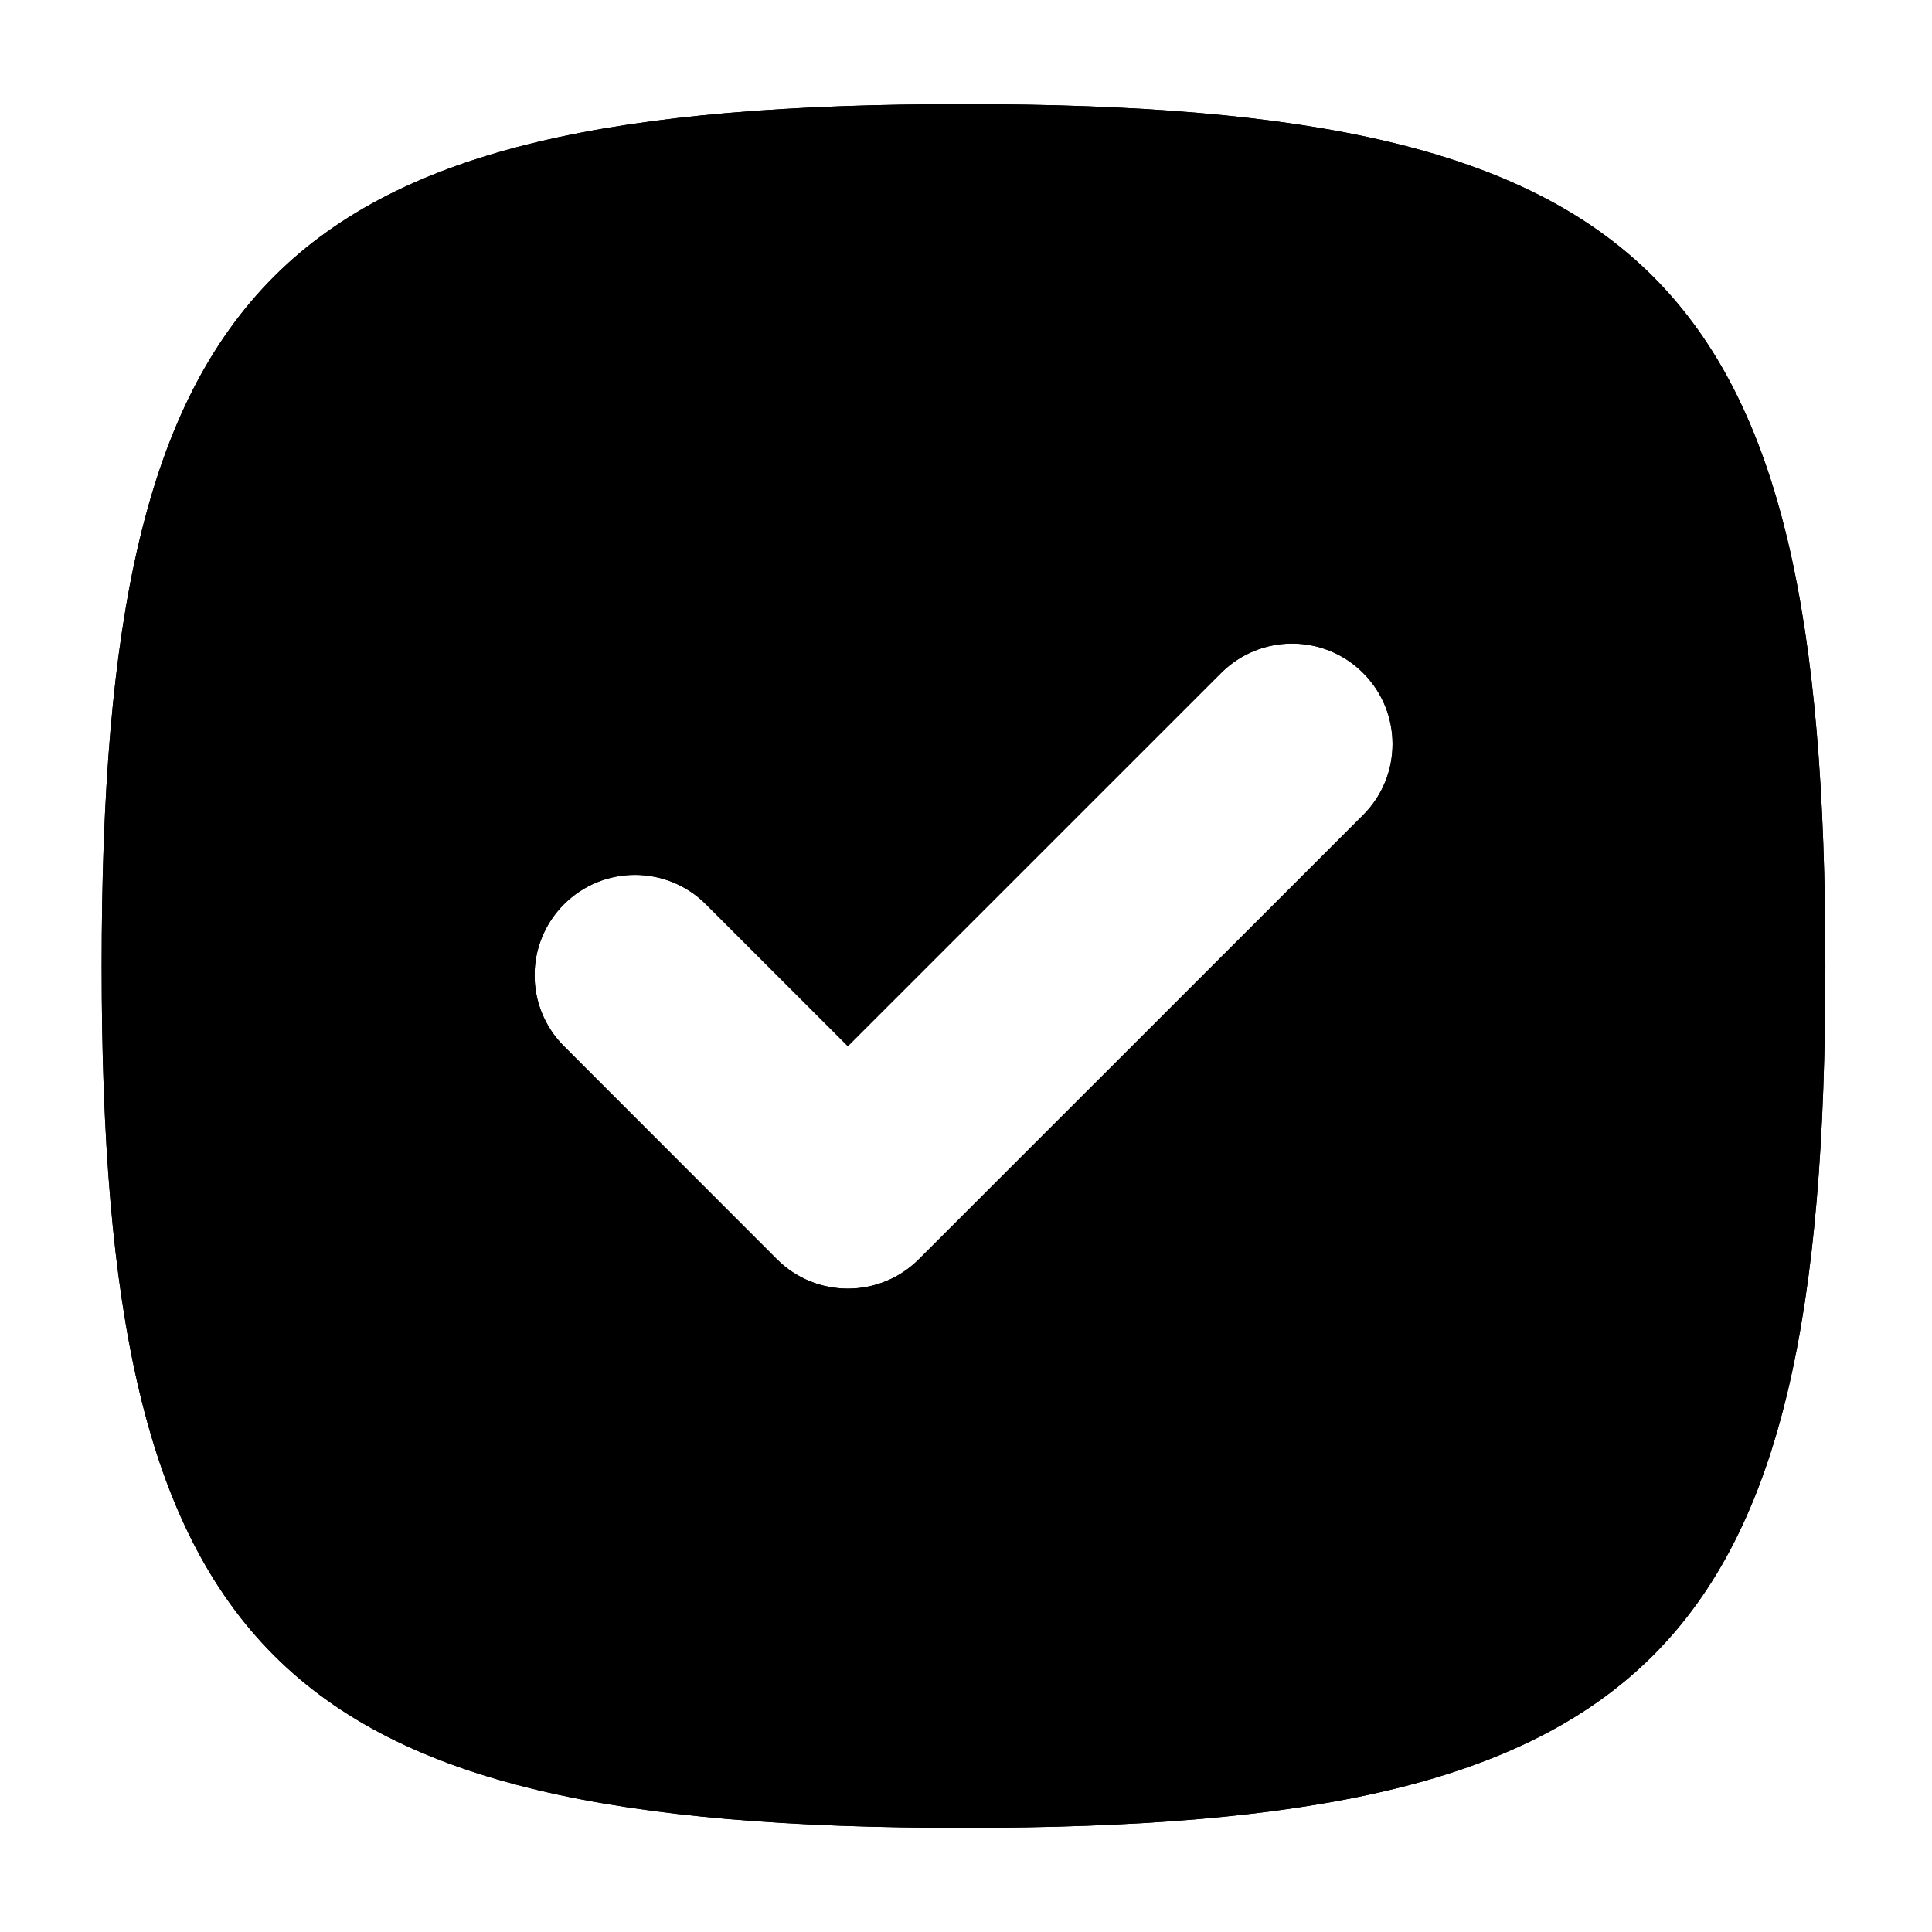
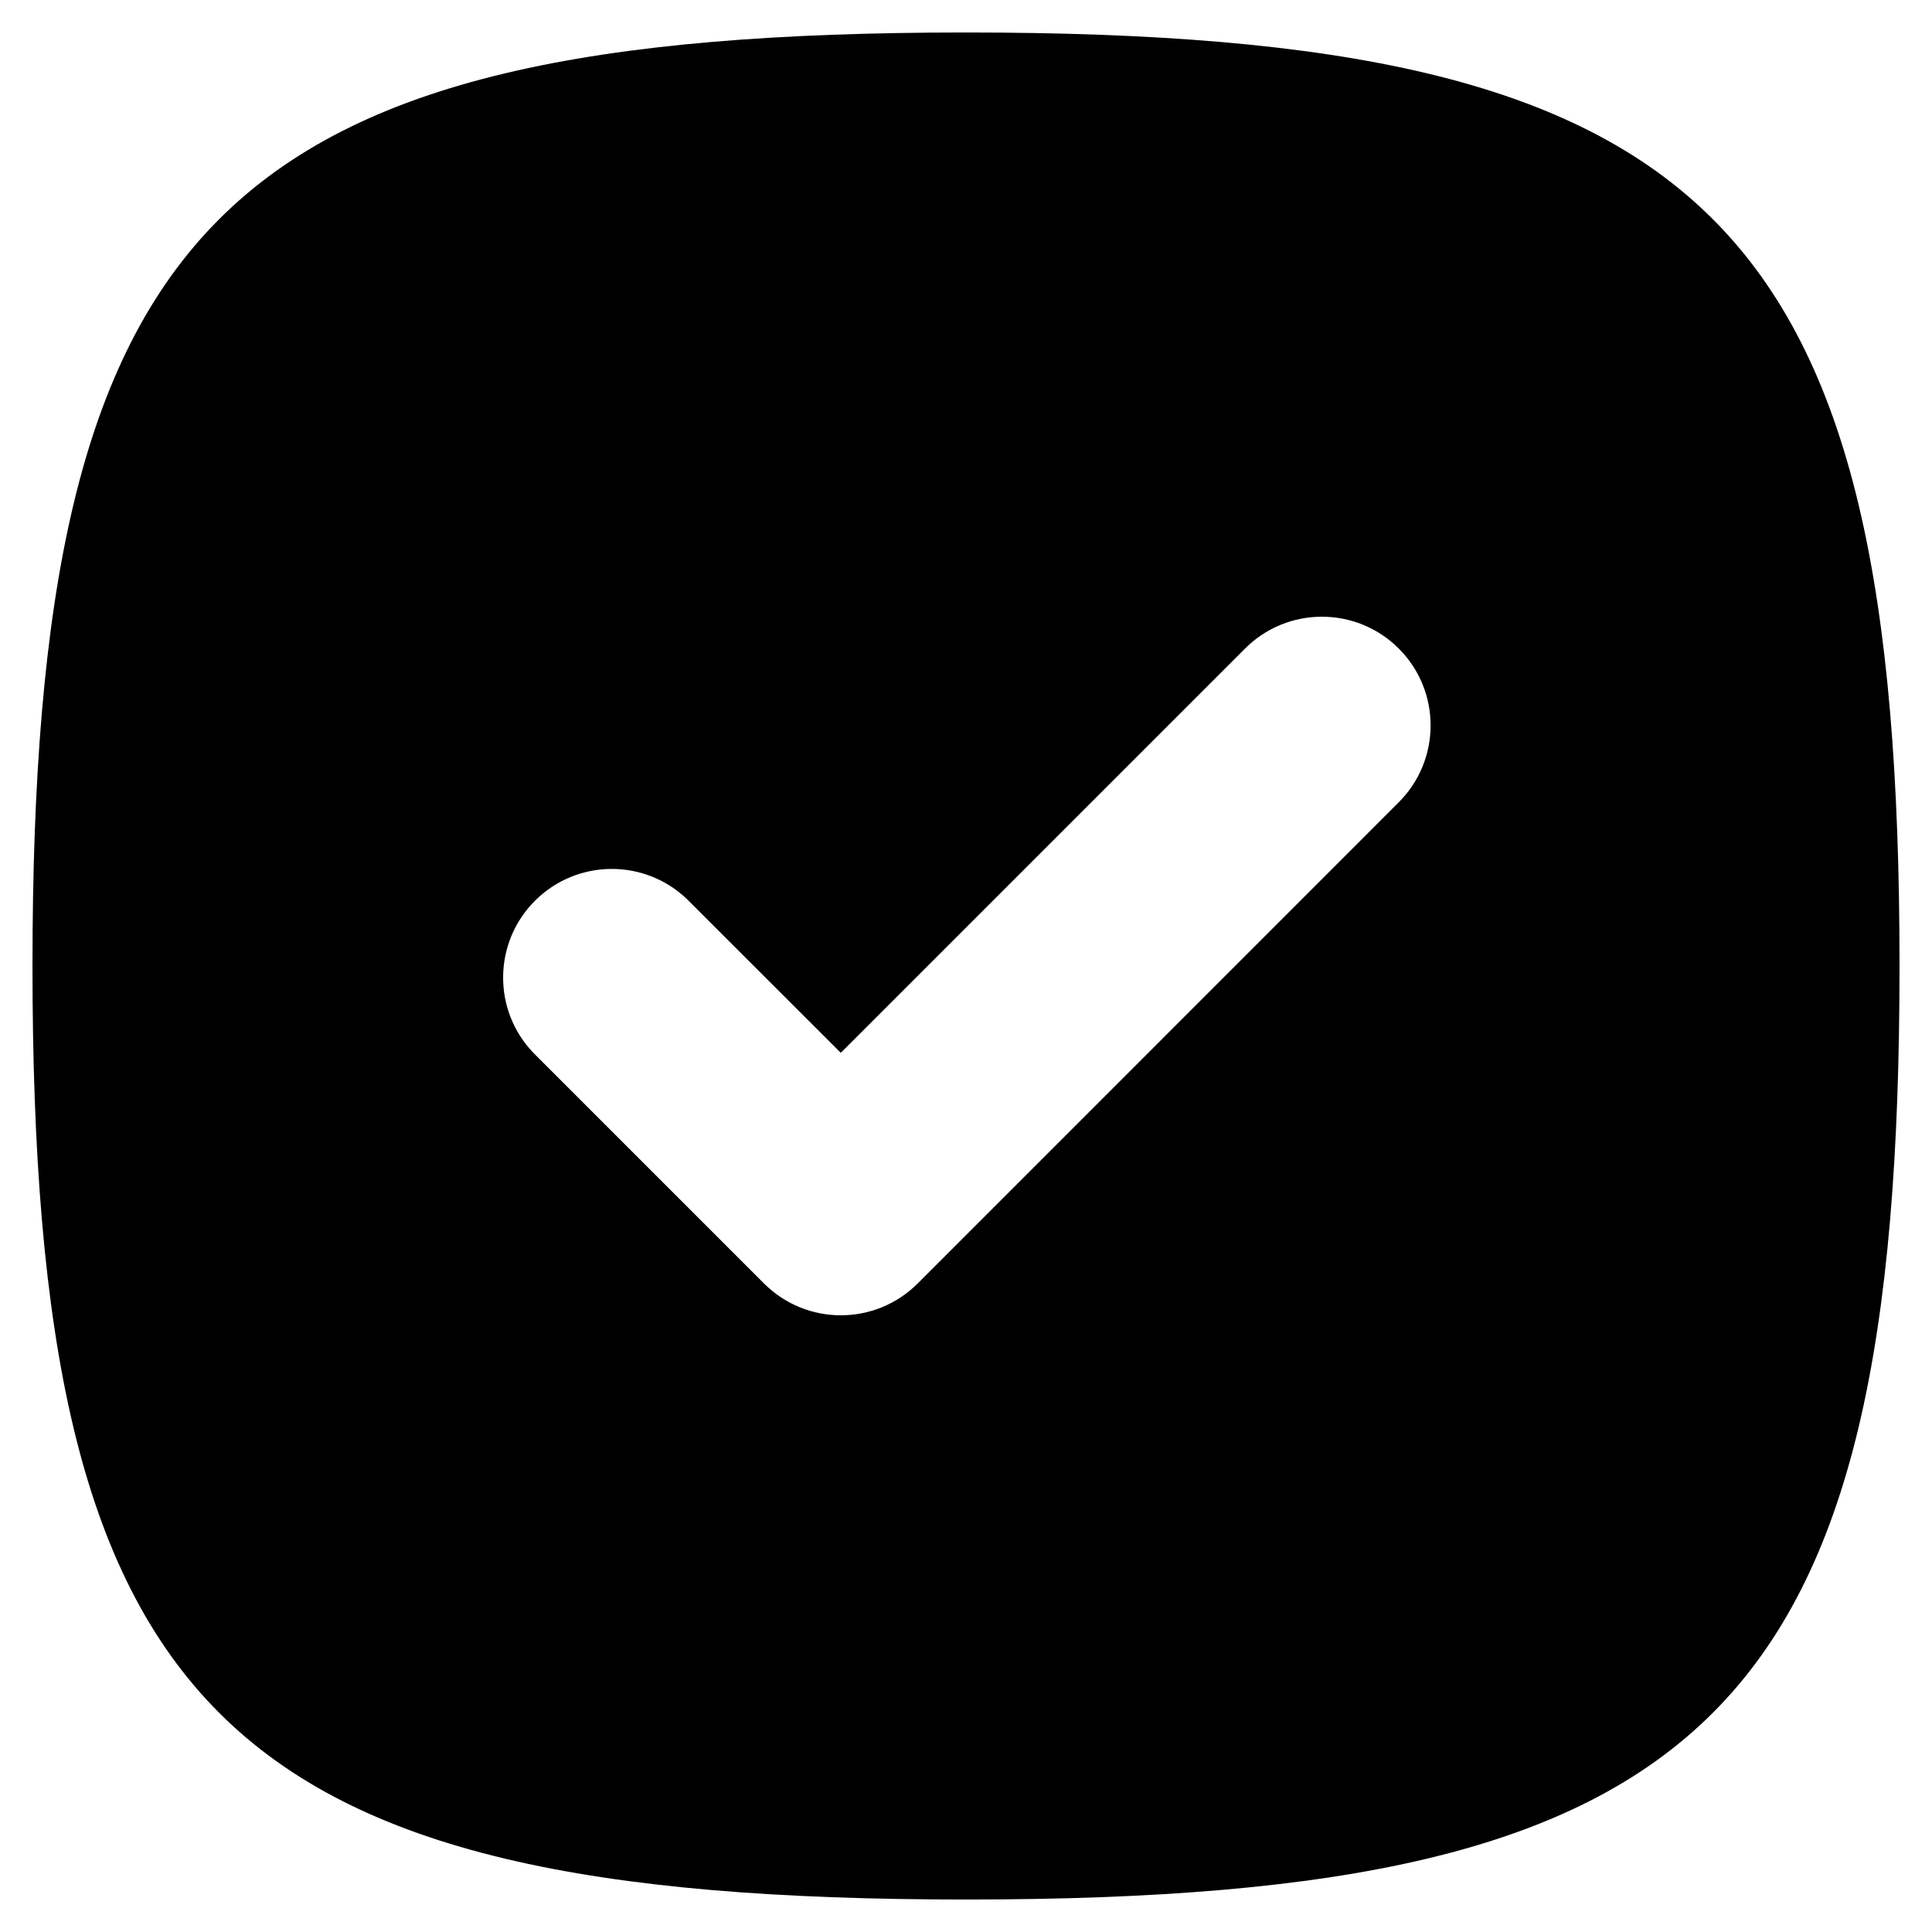
- <svg xmlns="http://www.w3.org/2000/svg" viewBox="0 0 32 32">
-   <g id="New">
-     <path d="M15.959,1.725C4.539,1.725,1.684,4.58,1.684,16S4.539,30.275,15.959,30.275,30.234,27.42,30.234,16,27.379,1.725,15.959,1.725ZM22.577,13.5l-7.358,7.357a1.663,1.663,0,0,1-2.351,0L9.341,17.328a1.662,1.662,0,0,1,2.351-2.35l2.351,2.35,6.183-6.182A1.662,1.662,0,0,1,22.577,13.5Z" />
-     <path d="M15.959,1.725C4.539,1.725,1.684,4.58,1.684,16S4.539,30.275,15.959,30.275,30.234,27.42,30.234,16,27.379,1.725,15.959,1.725ZM22.577,13.5l-7.358,7.357a1.663,1.663,0,0,1-2.351,0L9.341,17.328a1.662,1.662,0,0,1,2.351-2.35l2.351,2.35,6.183-6.182A1.662,1.662,0,0,1,22.577,13.5Z" />
-   </g>
+ <svg xmlns="http://www.w3.org/2000/svg" viewBox="0 0 16 16">
+   <path d="M8,.269C1.815.269.269,1.815.269,8S1.815,15.731,8,15.731,15.731,14.185,15.731,8,14.185.269,8,.269Zm3.584,6.375L7.6,10.629a.9.9,0,0,1-1.273,0l-1.91-1.91A.9.9,0,0,1,5.689,7.446L6.963,8.719l3.348-3.348a.9.9,0,0,1,1.273,1.273Z" />
</svg>
